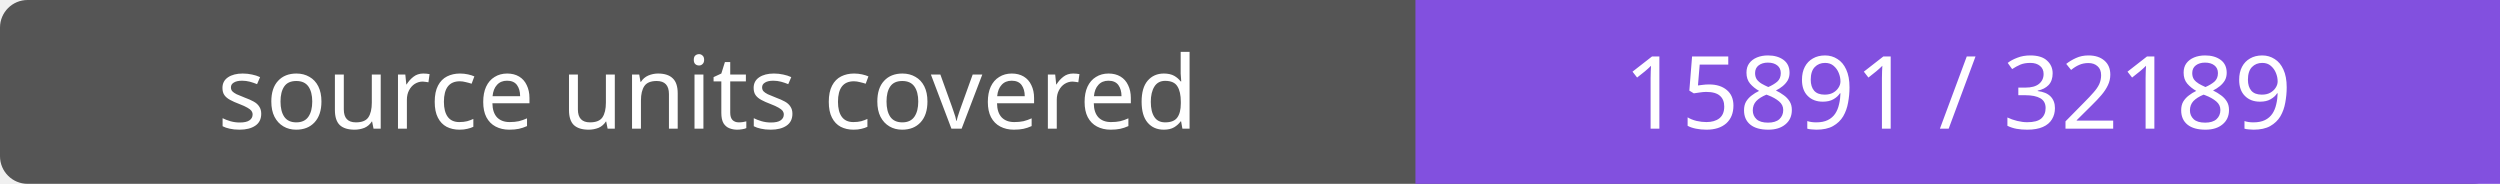
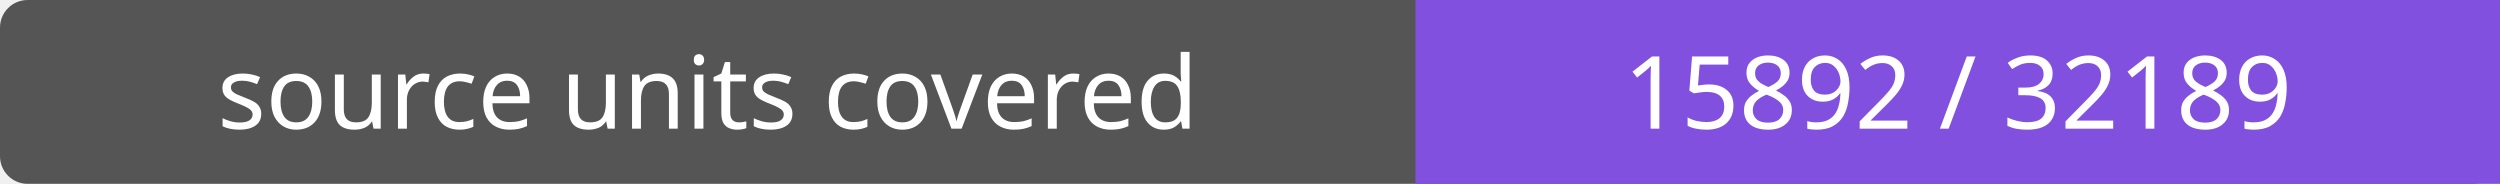
- <svg xmlns="http://www.w3.org/2000/svg" width="272" height="20" role="img" aria-label="source units covered: 15891 / 32189">
+ <svg xmlns="http://www.w3.org/2000/svg" width="272" height="20" role="img" aria-label="source units covered: 15892 / 32189">
  <rect width="272" height="20" rx="3" fill="#555" />
  <path fill="#8250df" d="M154 0h118v20H154z" />
  <g fill="#fff" text-anchor="middle" font-family="Verdana,sans-serif" font-size="11">
    <text x="77.0" y="14">source units covered</text>
-     <text x="213.0" y="14">15891 / 32189</text>
+     <text x="213.0" y="14">15892 / 32189</text>
  </g>
</svg>
